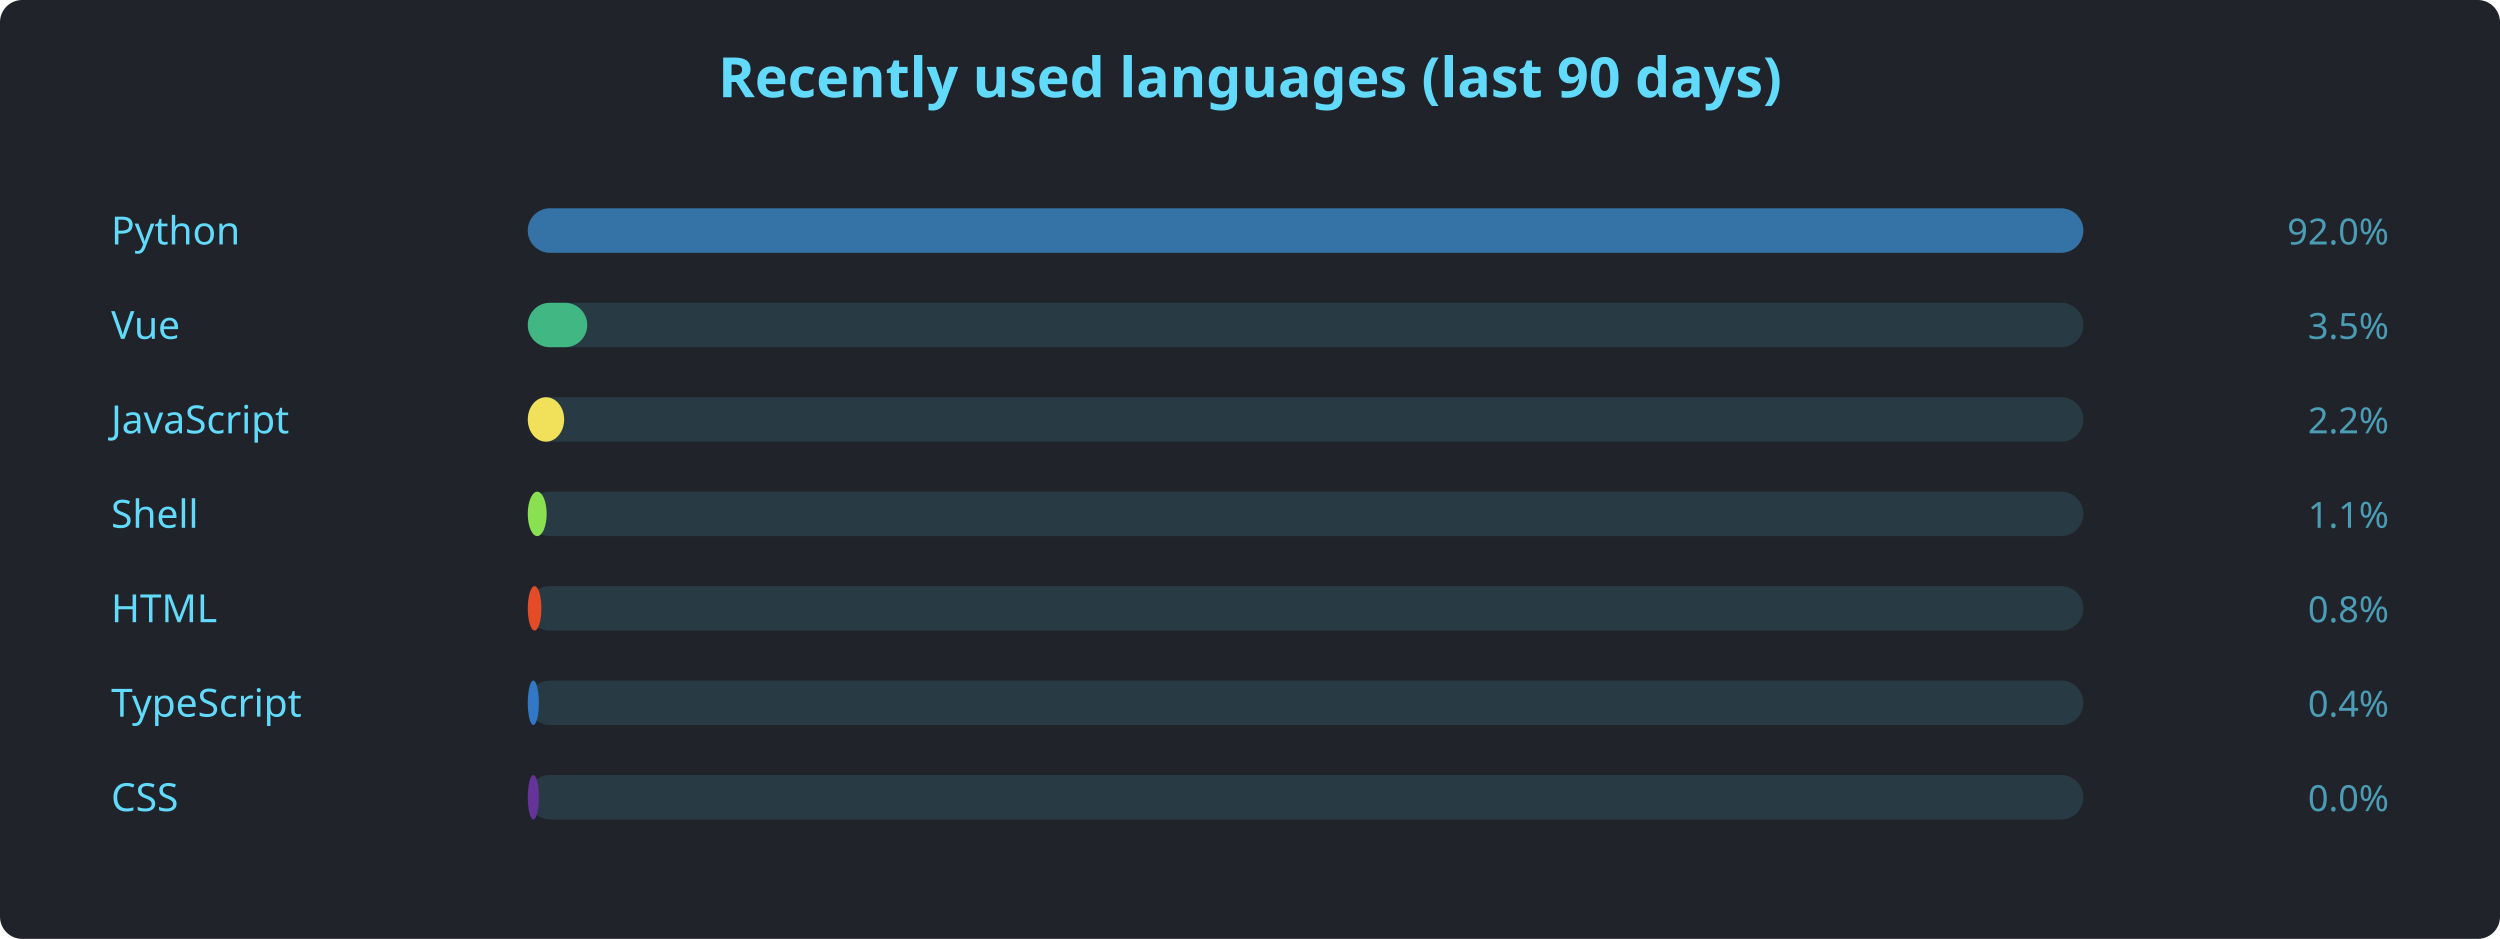
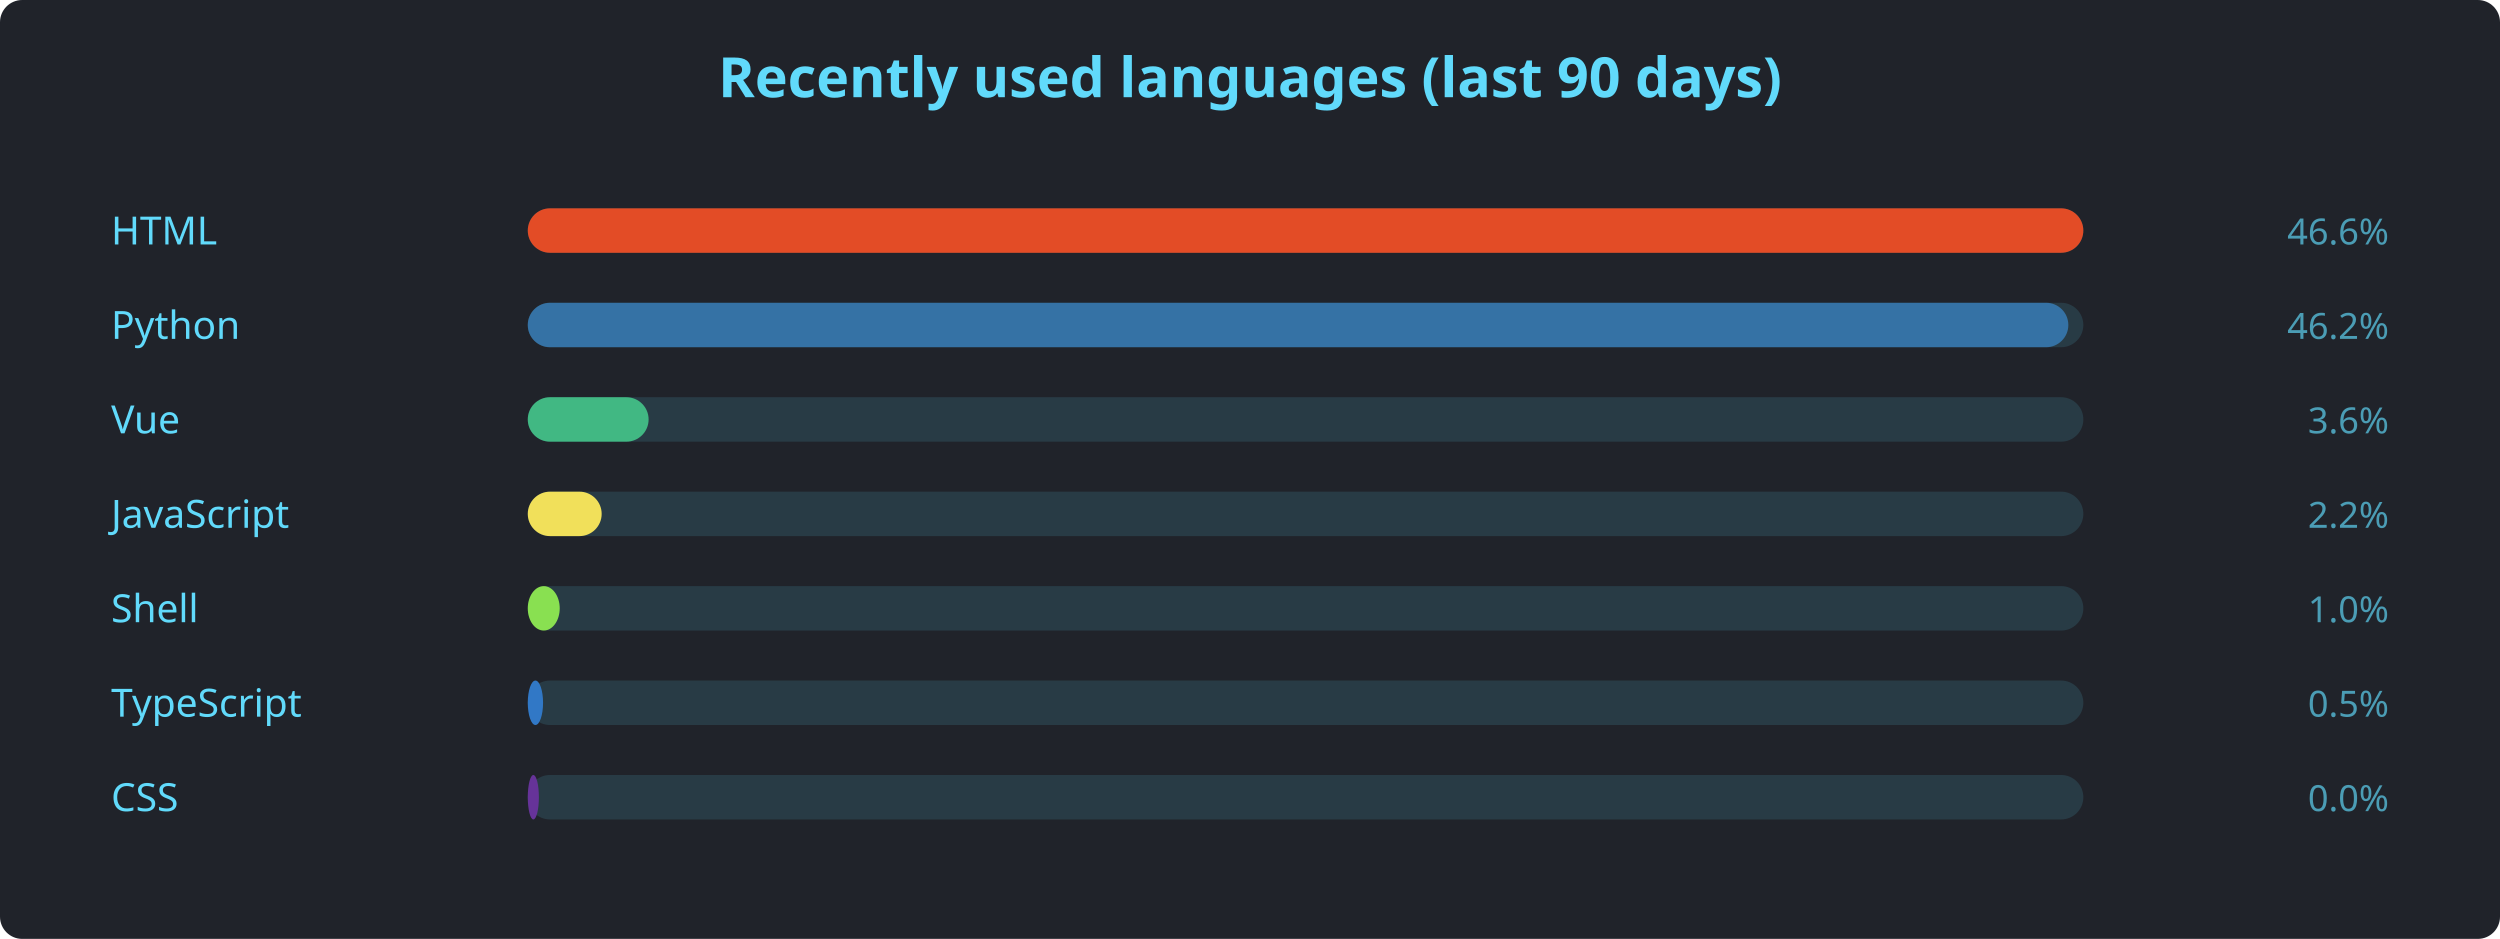
<svg xmlns="http://www.w3.org/2000/svg" width="900" height="338" viewBox="0 0 900 338" font-family="'Segoe UI', Ubuntu, sans-serif">
  <rect width="900" height="338" rx="8" fill="#20232a" />
  <text x="450" y="35" text-anchor="middle" fill="#61dafb" font-size="20" font-weight="600">Recently used languages (last 90 days)</text>
-   <text x="40" y="88" fill="#61dafb" font-size="14">Python</text>
+   <text x="40" y="88" fill="#61dafb" font-size="14">HTML</text>
  <rect x="190" y="75" width="560" height="16" rx="8" fill="#61dafb22" />
-   <rect x="190" y="75" width="560.0" height="16" rx="8" fill="#3572A5" />
-   <text x="860" y="88" text-anchor="end" fill="#61dafbaa" font-size="13">92.0%</text>
-   <text x="40" y="122" fill="#61dafb" font-size="14">Vue</text>
+   <rect x="190" y="75" width="560.0" height="16" rx="8" fill="#e34c26" />
+   <text x="860" y="88" text-anchor="end" fill="#61dafbaa" font-size="13">46.6%</text>
+   <text x="40" y="122" fill="#61dafb" font-size="14">Python</text>
  <rect x="190" y="109" width="560" height="16" rx="8" fill="#61dafb22" />
-   <rect x="190" y="109" width="21.4" height="16" rx="8" fill="#41b883" />
-   <text x="860" y="122" text-anchor="end" fill="#61dafbaa" font-size="13">3.5%</text>
-   <text x="40" y="156" fill="#61dafb" font-size="14">JavaScript</text>
+   <rect x="190" y="109" width="554.6" height="16" rx="8" fill="#3572A5" />
+   <text x="860" y="122" text-anchor="end" fill="#61dafbaa" font-size="13">46.2%</text>
+   <text x="40" y="156" fill="#61dafb" font-size="14">Vue</text>
  <rect x="190" y="143" width="560" height="16" rx="8" fill="#61dafb22" />
-   <rect x="190" y="143" width="13.1" height="16" rx="8" fill="#f1e05a" />
-   <text x="860" y="156" text-anchor="end" fill="#61dafbaa" font-size="13">2.2%</text>
-   <text x="40" y="190" fill="#61dafb" font-size="14">Shell</text>
+   <rect x="190" y="143" width="43.5" height="16" rx="8" fill="#41b883" />
+   <text x="860" y="156" text-anchor="end" fill="#61dafbaa" font-size="13">3.6%</text>
+   <text x="40" y="190" fill="#61dafb" font-size="14">JavaScript</text>
  <rect x="190" y="177" width="560" height="16" rx="8" fill="#61dafb22" />
-   <rect x="190" y="177" width="6.8" height="16" rx="8" fill="#89e051" />
-   <text x="860" y="190" text-anchor="end" fill="#61dafbaa" font-size="13">1.1%</text>
-   <text x="40" y="224" fill="#61dafb" font-size="14">HTML</text>
+   <rect x="190" y="177" width="26.6" height="16" rx="8" fill="#f1e05a" />
+   <text x="860" y="190" text-anchor="end" fill="#61dafbaa" font-size="13">2.2%</text>
+   <text x="40" y="224" fill="#61dafb" font-size="14">Shell</text>
  <rect x="190" y="211" width="560" height="16" rx="8" fill="#61dafb22" />
-   <rect x="190" y="211" width="4.9" height="16" rx="8" fill="#e34c26" />
-   <text x="860" y="224" text-anchor="end" fill="#61dafbaa" font-size="13">0.8%</text>
+   <rect x="190" y="211" width="11.5" height="16" rx="8" fill="#89e051" />
+   <text x="860" y="224" text-anchor="end" fill="#61dafbaa" font-size="13">1.0%</text>
  <text x="40" y="258" fill="#61dafb" font-size="14">TypeScript</text>
  <rect x="190" y="245" width="560" height="16" rx="8" fill="#61dafb22" />
-   <rect x="190" y="245" width="4.0" height="16" rx="8" fill="#3178c6" />
-   <text x="860" y="258" text-anchor="end" fill="#61dafbaa" font-size="13">0.4%</text>
+   <rect x="190" y="245" width="5.5" height="16" rx="8" fill="#3178c6" />
+   <text x="860" y="258" text-anchor="end" fill="#61dafbaa" font-size="13">0.5%</text>
  <text x="40" y="292" fill="#61dafb" font-size="14">CSS</text>
  <rect x="190" y="279" width="560" height="16" rx="8" fill="#61dafb22" />
  <rect x="190" y="279" width="4.0" height="16" rx="8" fill="#663399" />
  <text x="860" y="292" text-anchor="end" fill="#61dafbaa" font-size="13">0.0%</text>
</svg>
